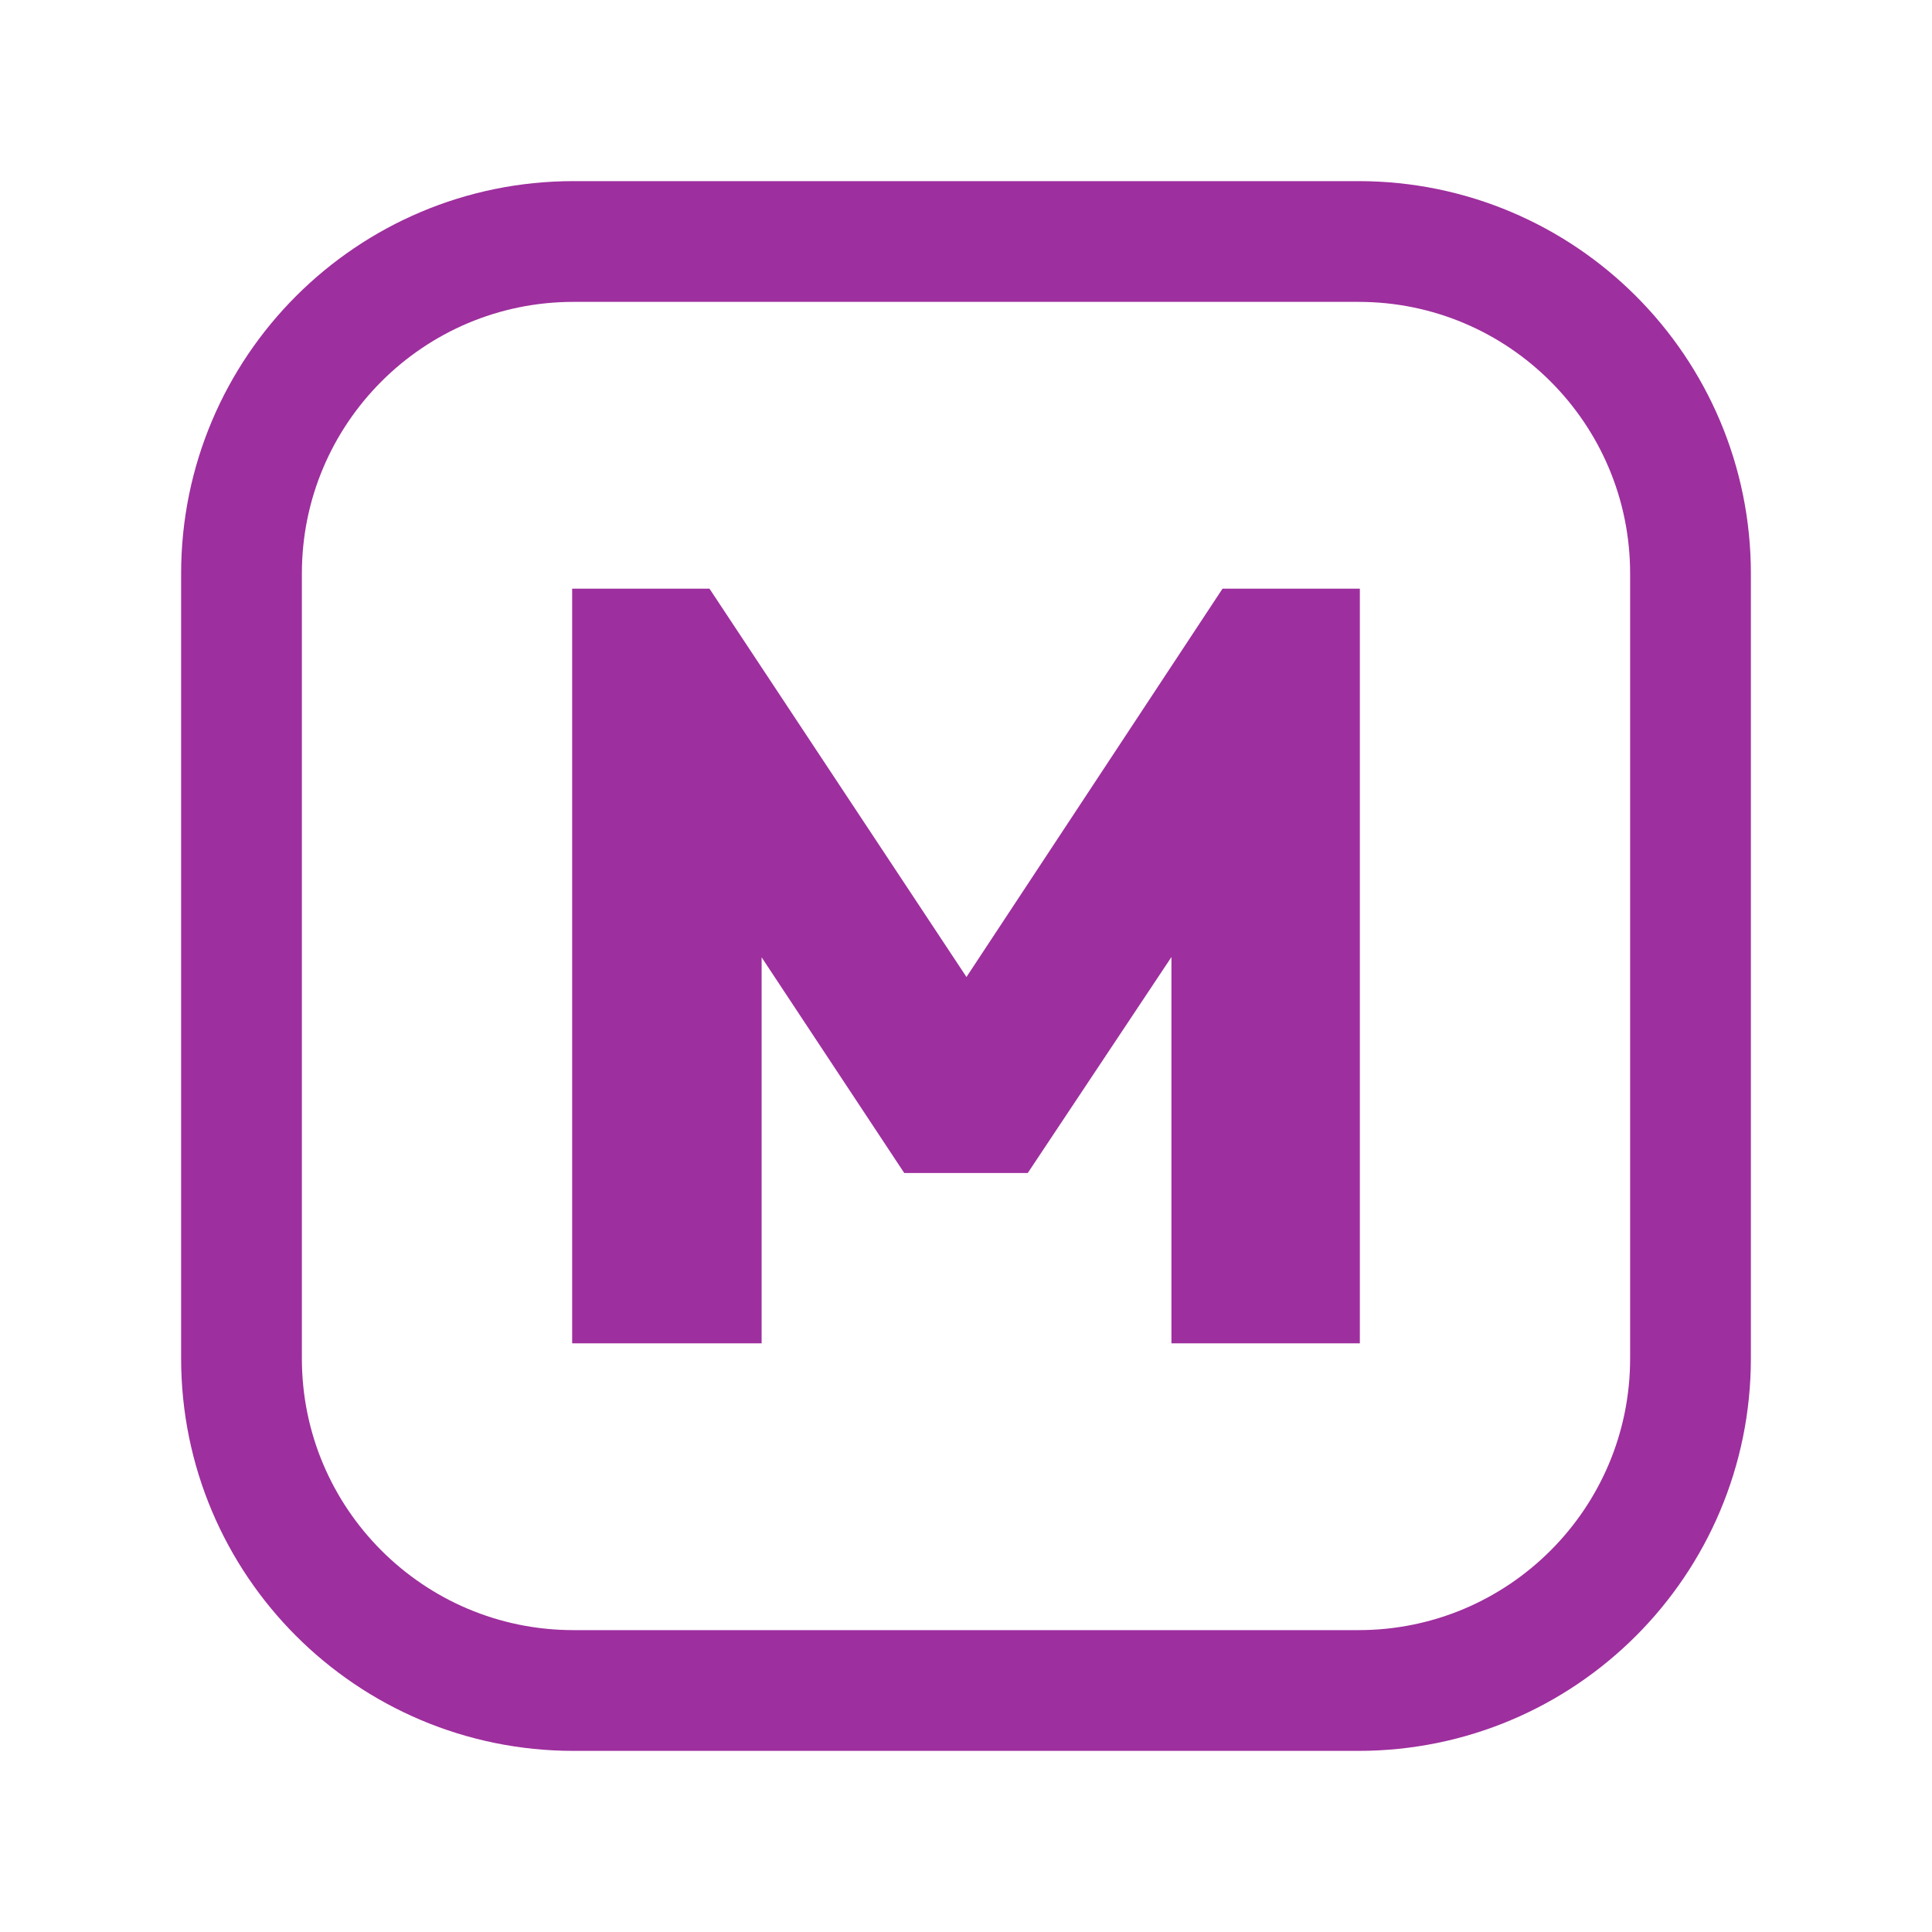
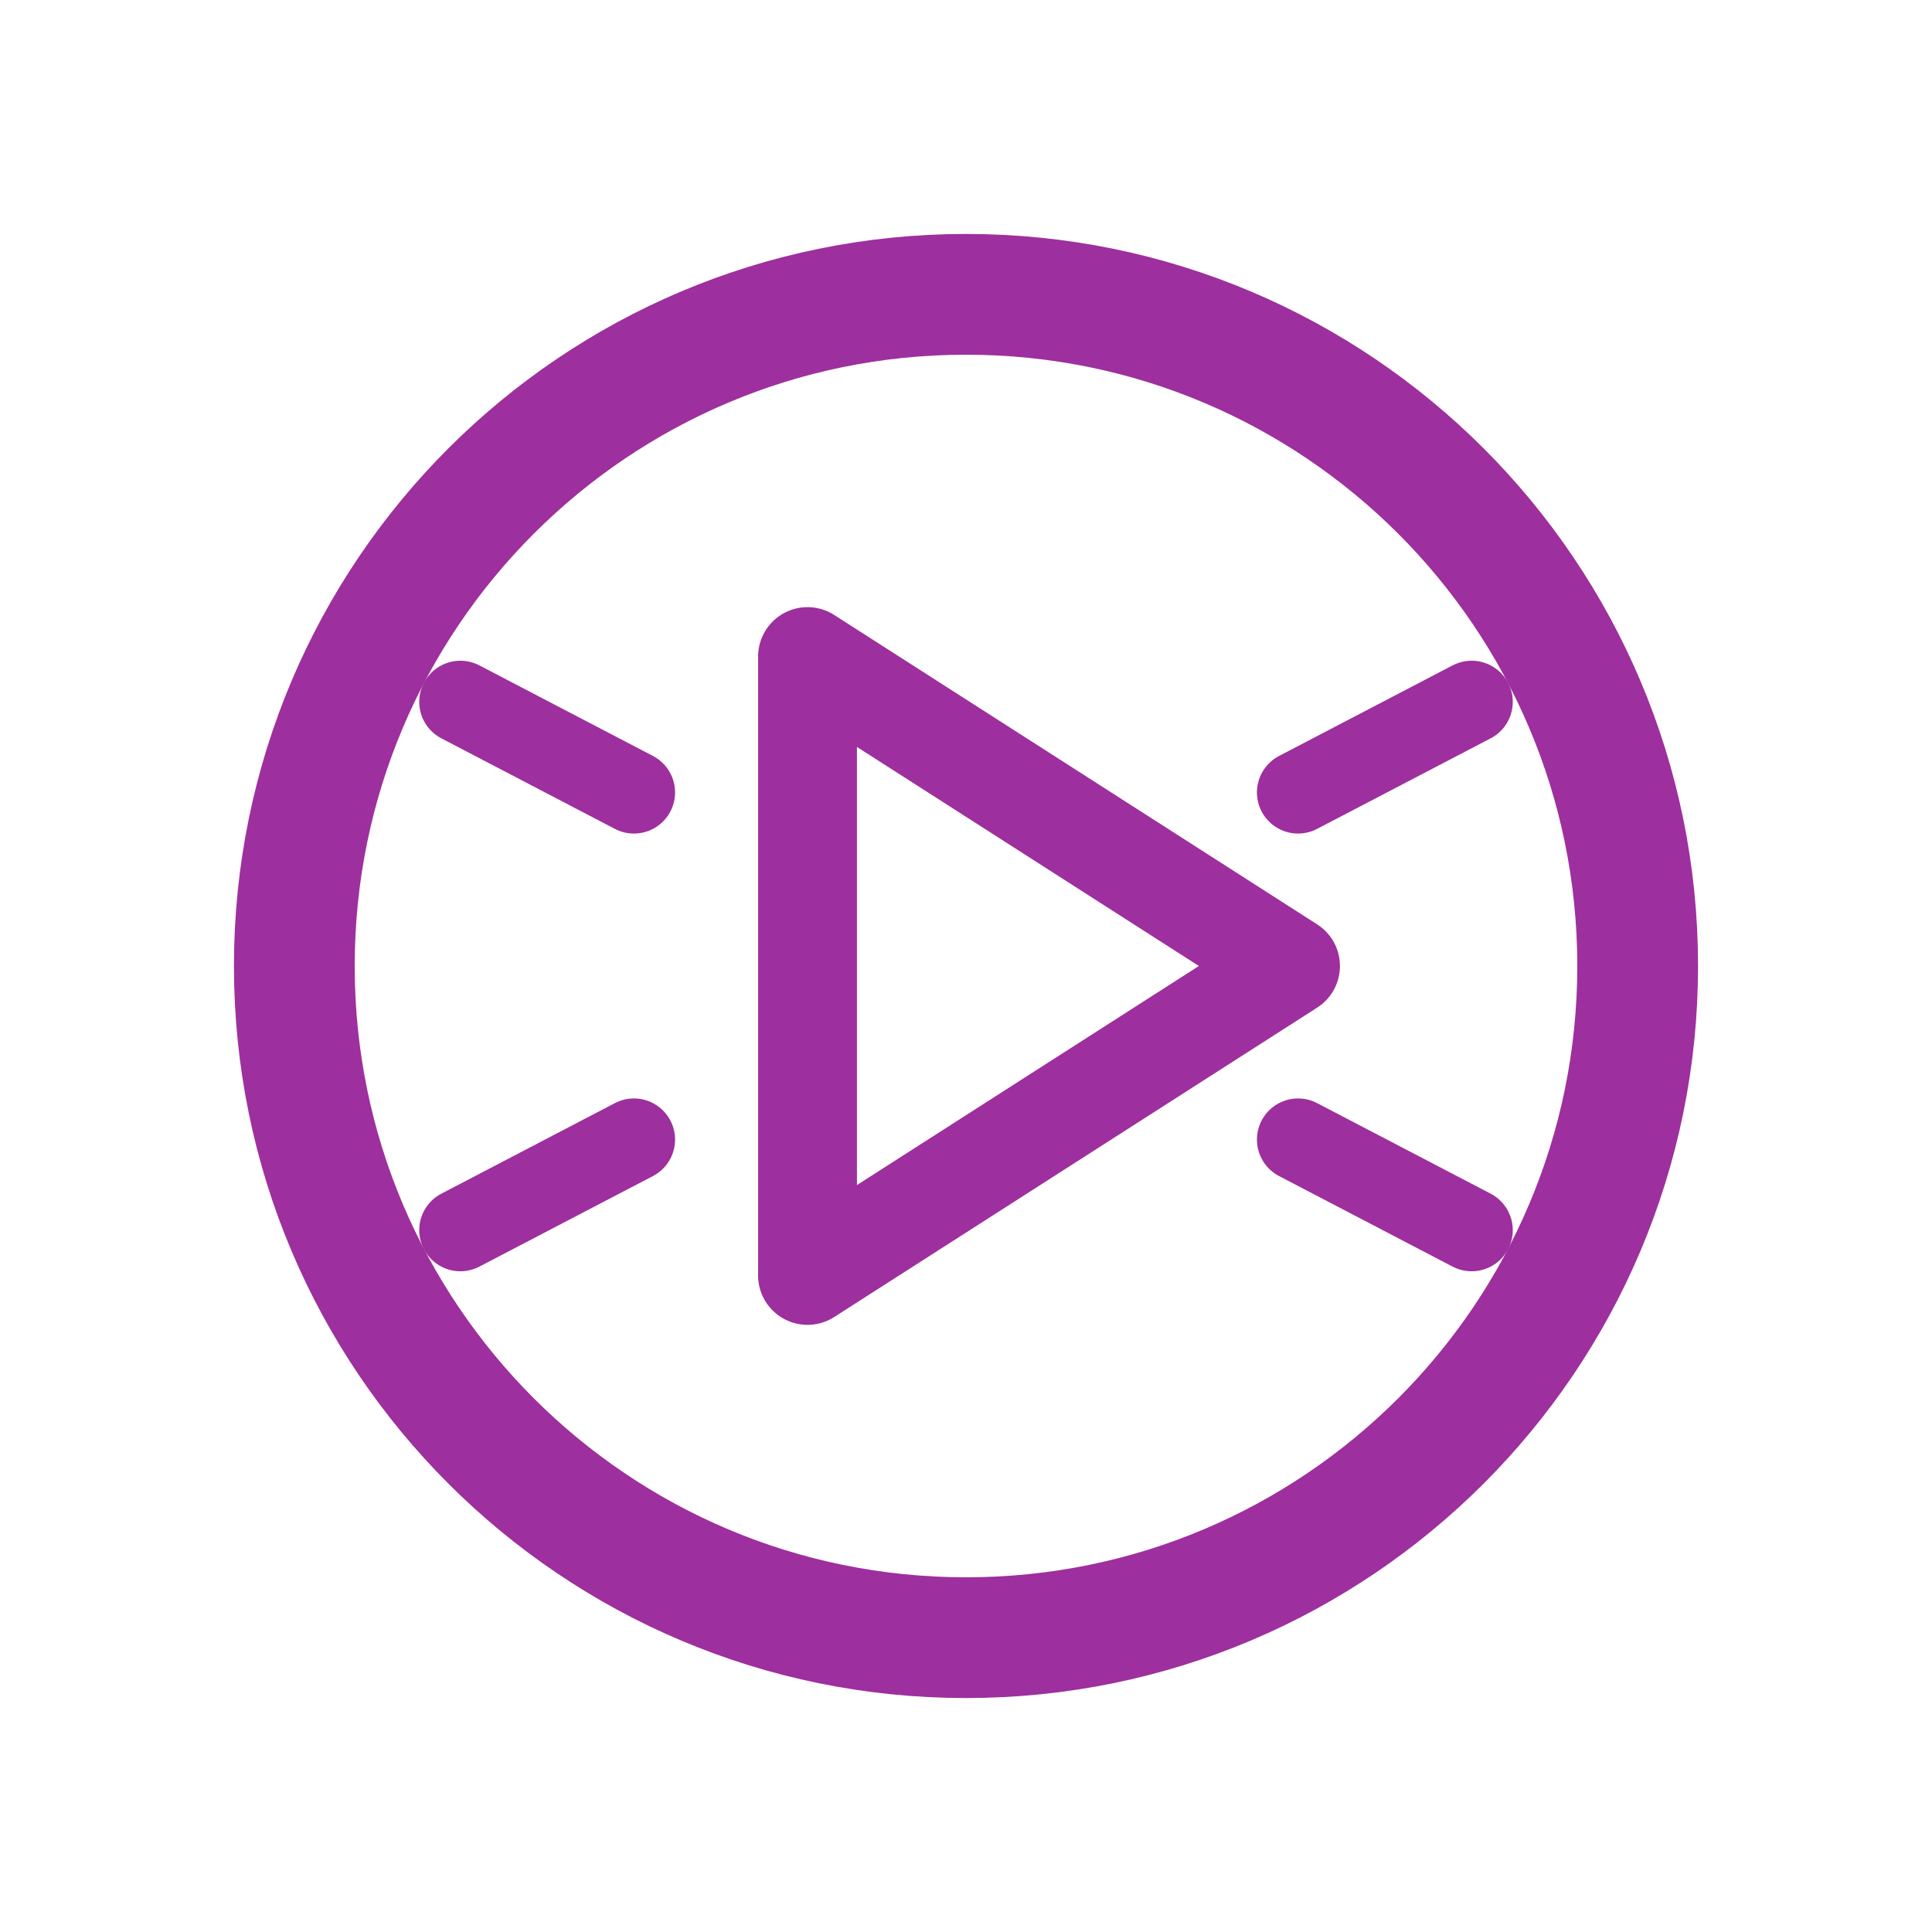
<svg xmlns="http://www.w3.org/2000/svg" viewBox="0 0 512 512" width="512" height="512">
-   <rect x="64" y="64" width="384" height="384" rx="88" fill="none" stroke="#9E2F9E" stroke-width="32.0" stroke-linecap="round" stroke-linejoin="round" />
-   <path d="M151.628 356.0V156.0H188.017L264.745 271.938H247.537L323.983 156.0H360.372V356.0H310.443V239.498L318.341 241.755L272.361 310.866H239.639L193.941 241.755L201.839 239.498V356.0Z" fill="#9E2F9E" stroke="none" />
+   <circle cx="256" cy="256" r="178" fill="none" stroke="#9E2F9E" stroke-width="32.0" stroke-linecap="round" stroke-linejoin="round" />
+   <path d="M 214 174 L 342 256 L 214 338 Z" fill="none" stroke="#9E2F9E" stroke-width="26.2" stroke-linecap="round" stroke-linejoin="round" />
+   <path d="M 122 186 L 168 210 M 390 186 L 344 210 M 122 326 L 168 302 M 390 326 L 344 302" fill="none" stroke="#9E2F9E" stroke-width="21.8" stroke-linecap="round" stroke-linejoin="round" />
</svg>
